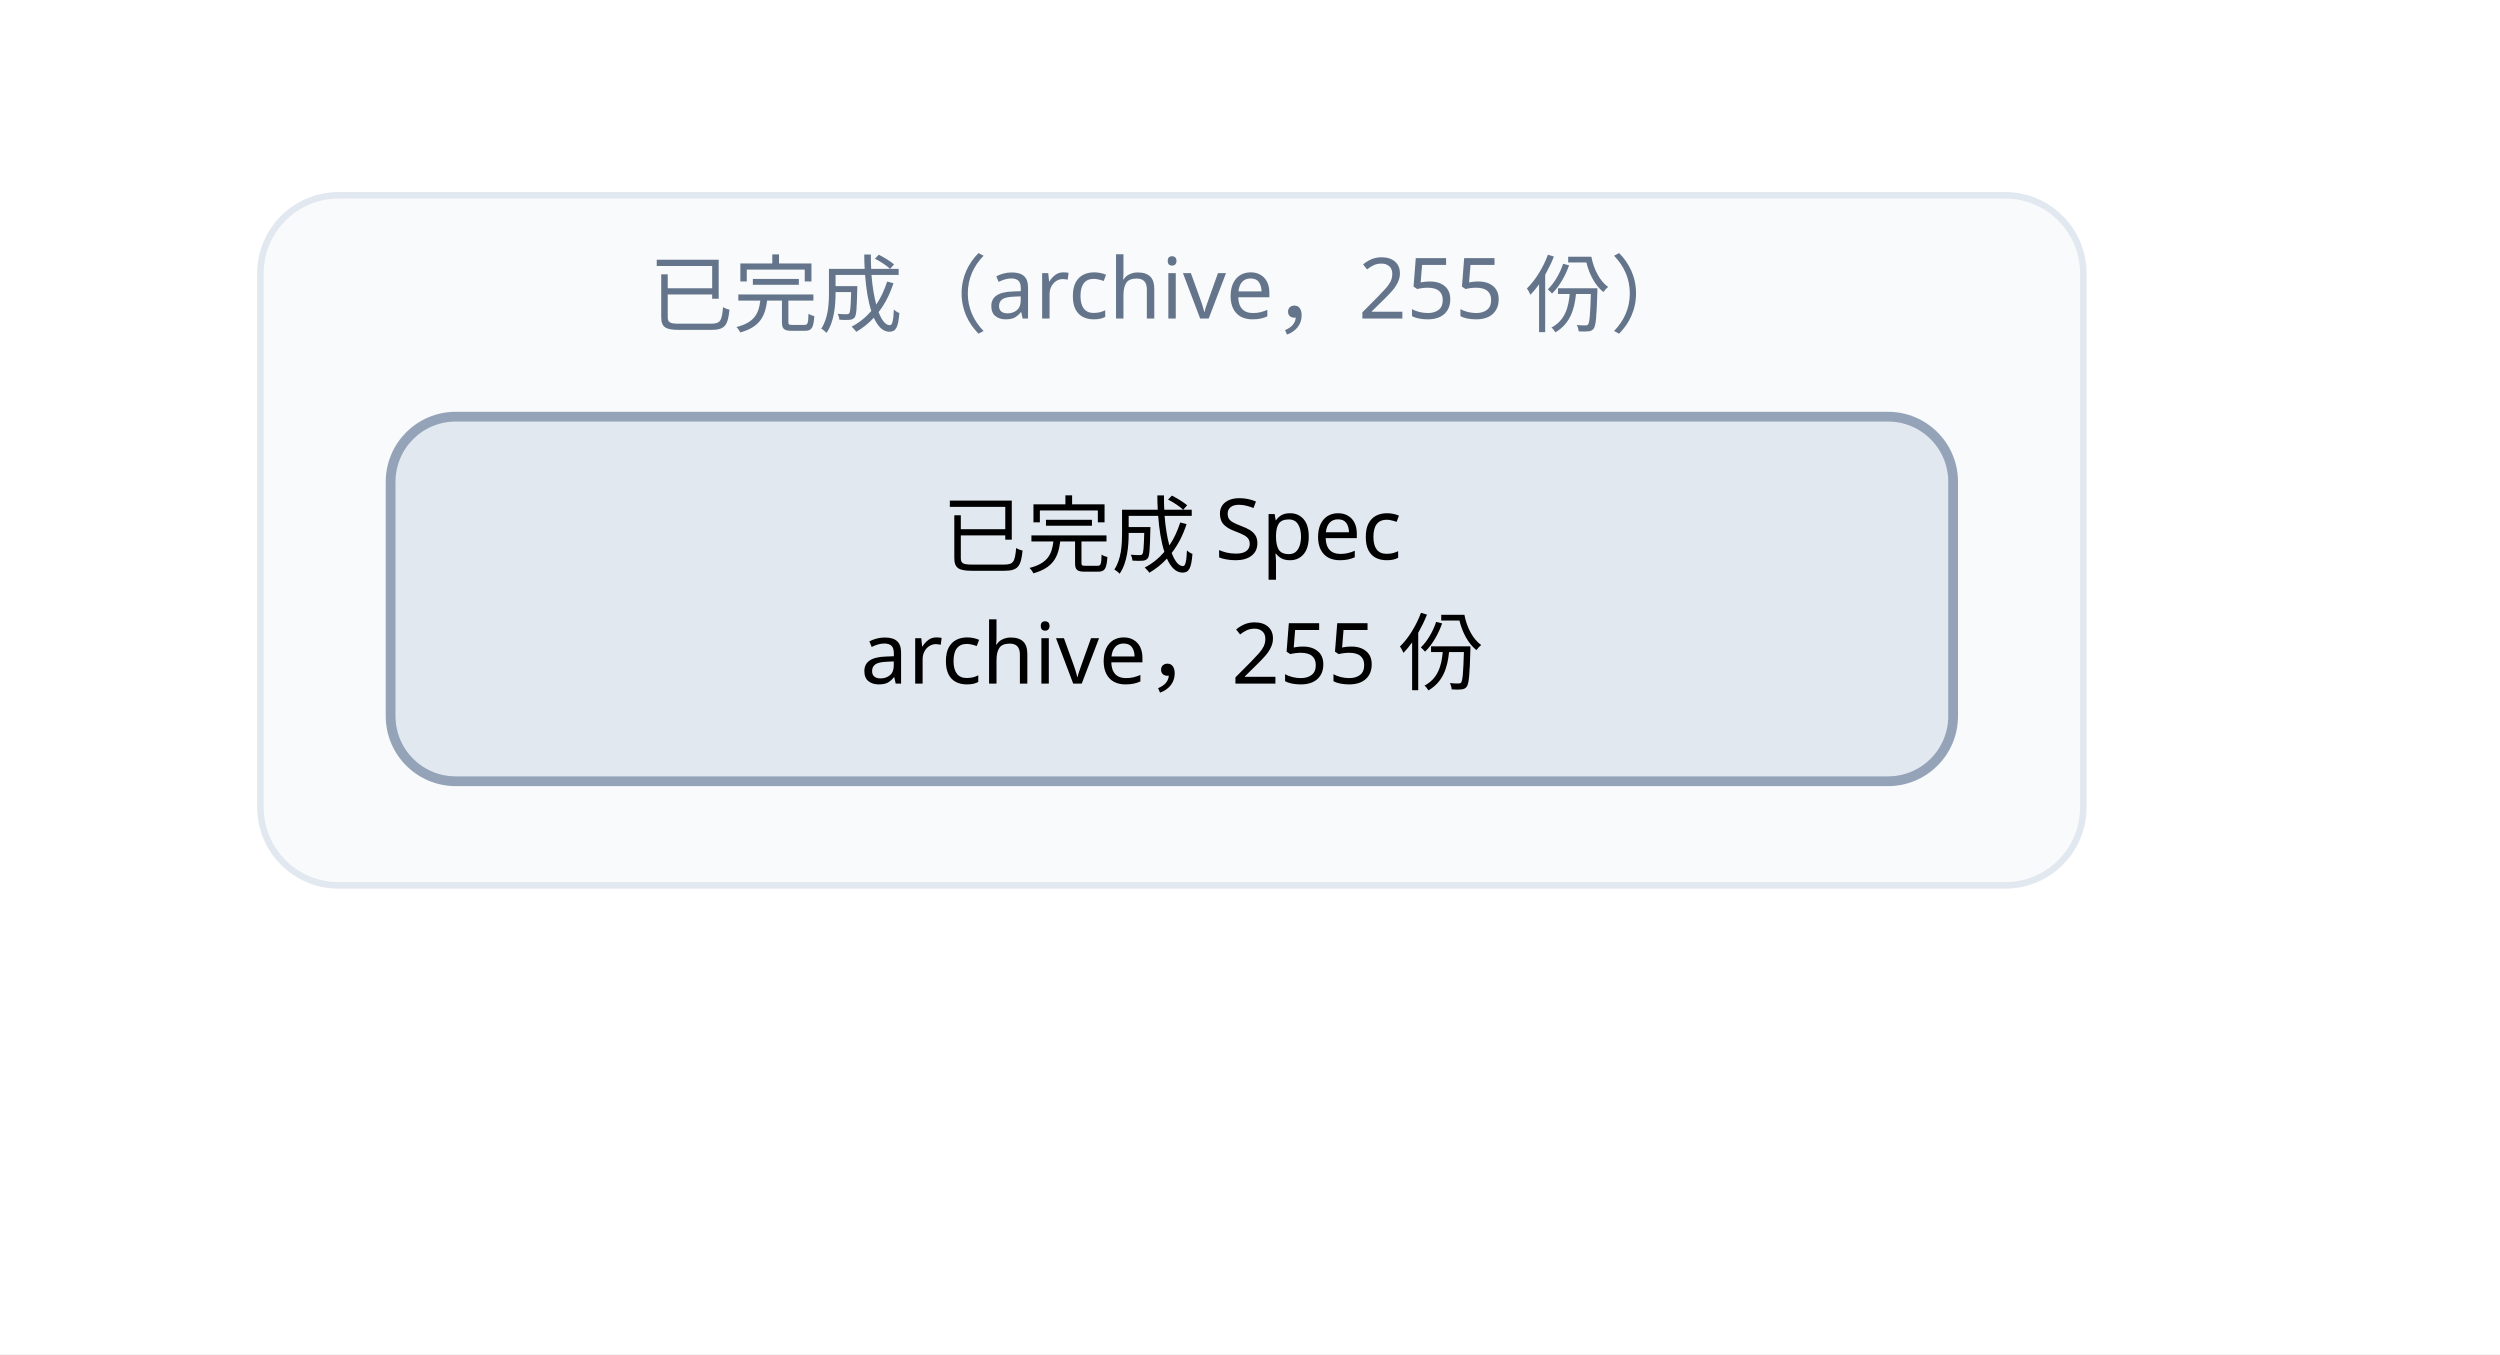
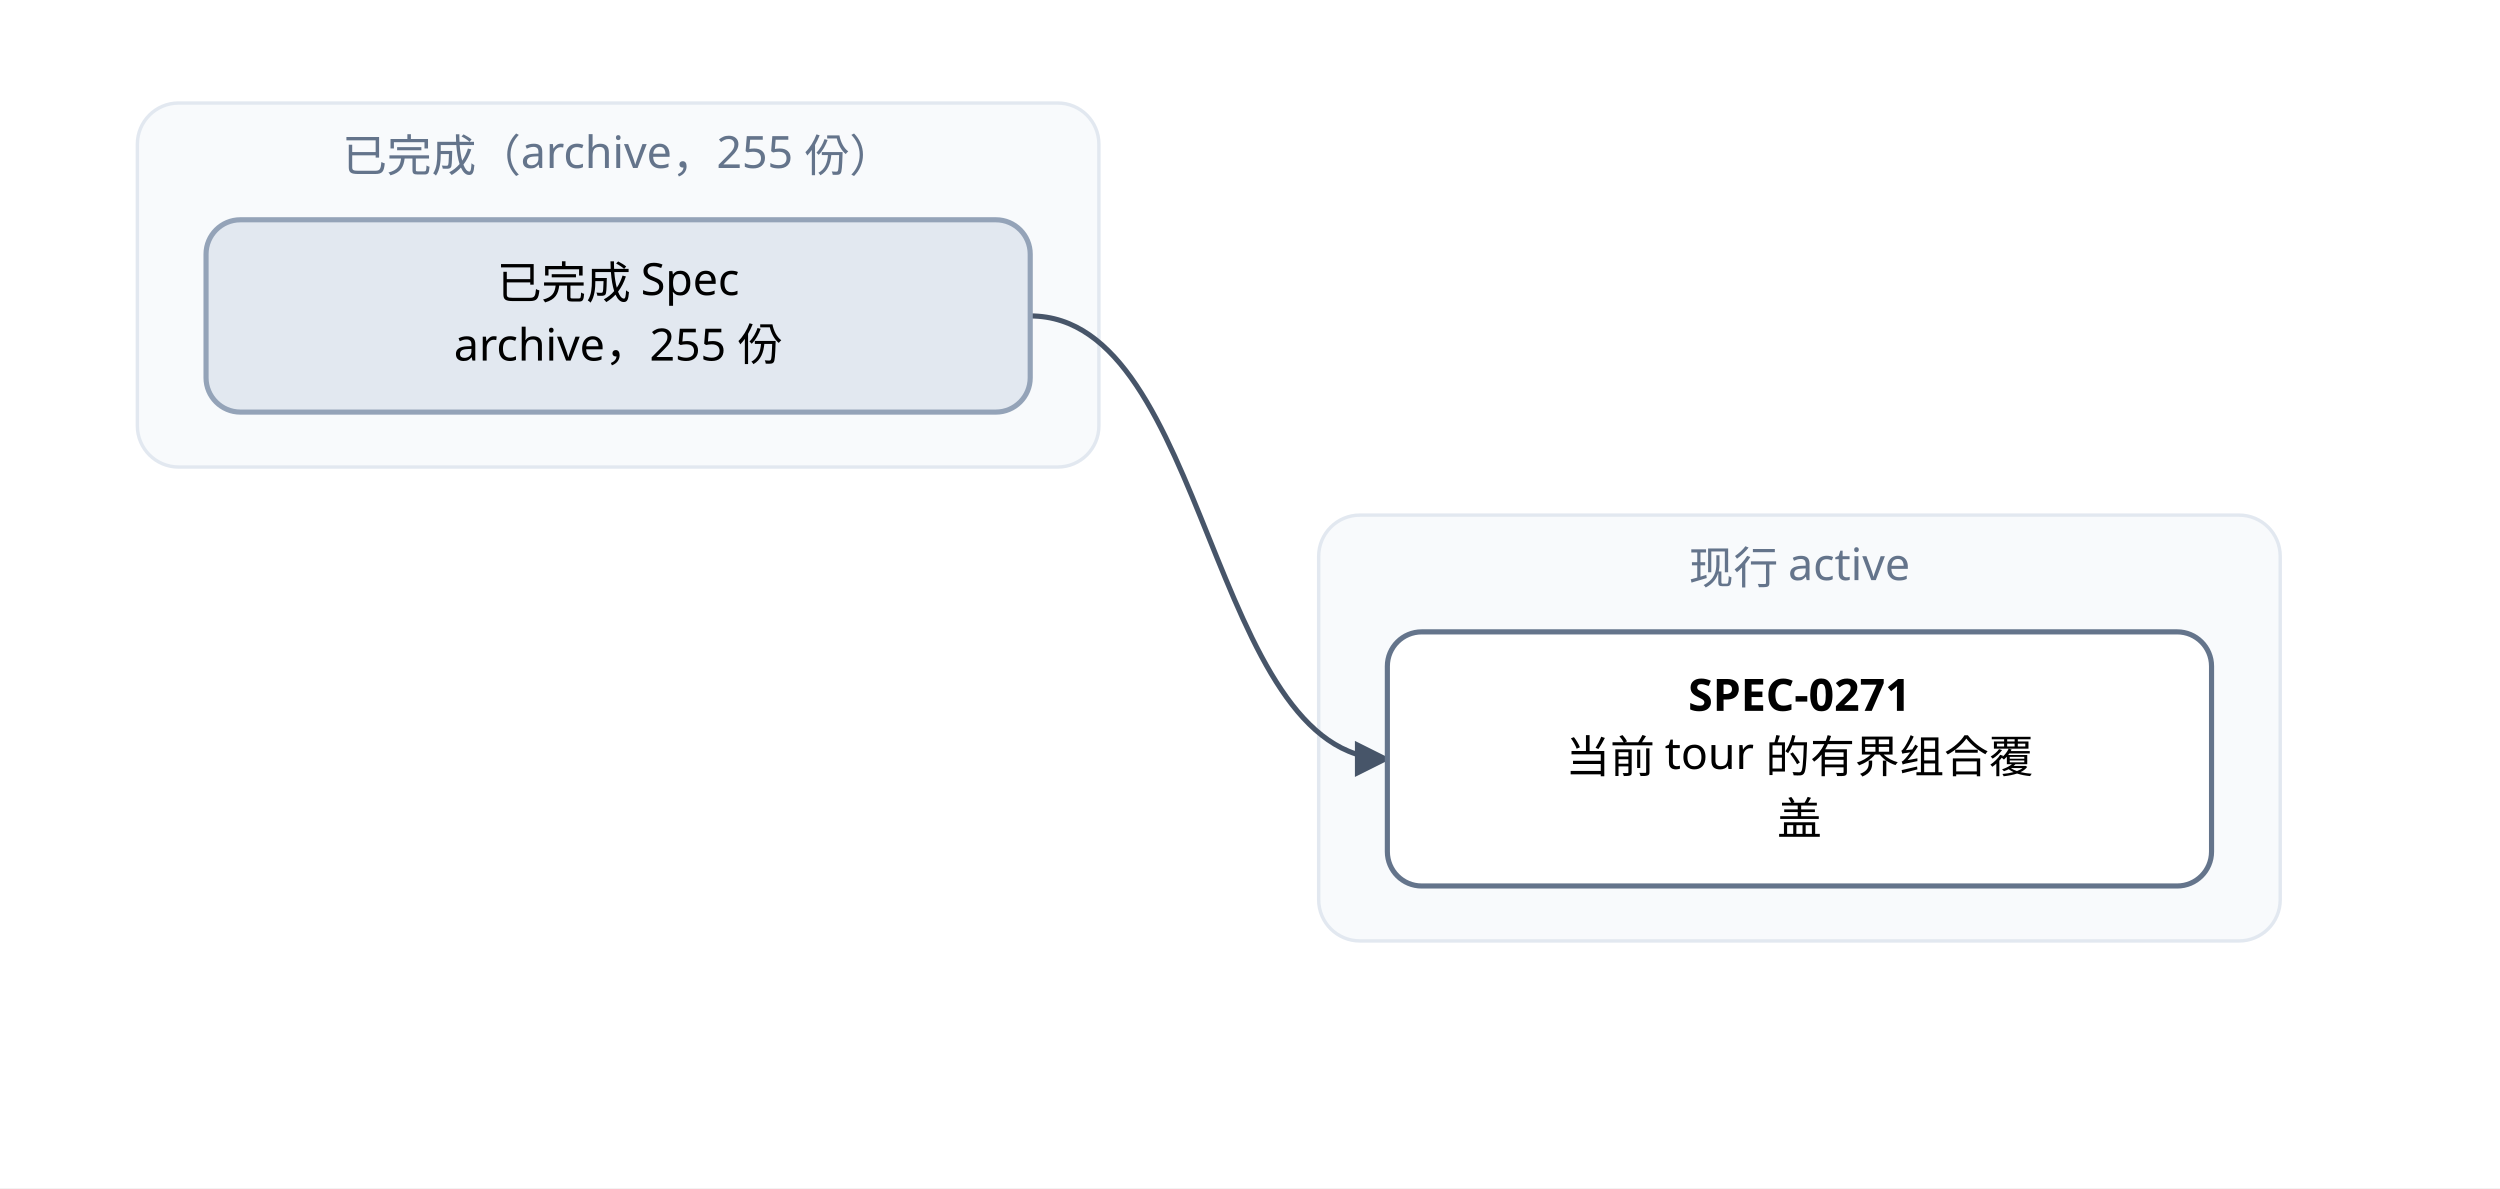
- <svg xmlns="http://www.w3.org/2000/svg" width="384" height="208" viewBox="0 0 384 208" font-family="PingFang SC, Microsoft YaHei, sans-serif">
+ <svg xmlns="http://www.w3.org/2000/svg" width="728" height="346" viewBox="0 0 728 346" font-family="PingFang SC, Microsoft YaHei, sans-serif">
  <defs>
    <marker id="arrow" viewBox="0 0 10 10" refX="9" refY="5" markerWidth="7" markerHeight="7" orient="auto-start-reverse">
      <path d="M0,0 L10,5 L0,10 z" fill="#475569" />
    </marker>
  </defs>
-   <rect width="384" height="208" fill="#ffffff" />
+   <rect width="728" height="346" fill="#ffffff" />
  <rect x="40" y="30" width="280" height="106" rx="12" fill="#f8fafc" stroke="#e2e8f0" />
  <text x="180" y="50" text-anchor="middle" font-size="13" fill="#64748b">已完成（archive，255 份）</text>
+   <rect x="384" y="150" width="280" height="124" rx="12" fill="#f8fafc" stroke="#e2e8f0" />
+   <text x="524" y="170" text-anchor="middle" font-size="13" fill="#64748b">现行 active</text>
+   <path d="M 300 92 C 352 92, 352 221, 404 221" fill="none" stroke="#475569" stroke-width="1.5" marker-end="url(#arrow)" />
+   <rect x="404" y="184" width="240" height="74" rx="10" fill="#ffffff" stroke="#64748b" stroke-width="1.5" />
+   <text x="524" y="207" text-anchor="middle" font-size="13" font-weight="600">SPEC-0271</text>
+   <text x="524" y="225" text-anchor="middle" font-size="13">当前 tour 的有界组合覆</text>
+   <text x="524" y="243" text-anchor="middle" font-size="13">盖</text>
  <rect x="60" y="64" width="240" height="56" rx="10" fill="#e2e8f0" stroke="#94a3b8" stroke-width="1.5" />
  <text x="180" y="87" text-anchor="middle" font-size="13">已完成 Spec</text>
  <text x="180" y="105" text-anchor="middle" font-size="13">archive，255 份</text>
</svg>
